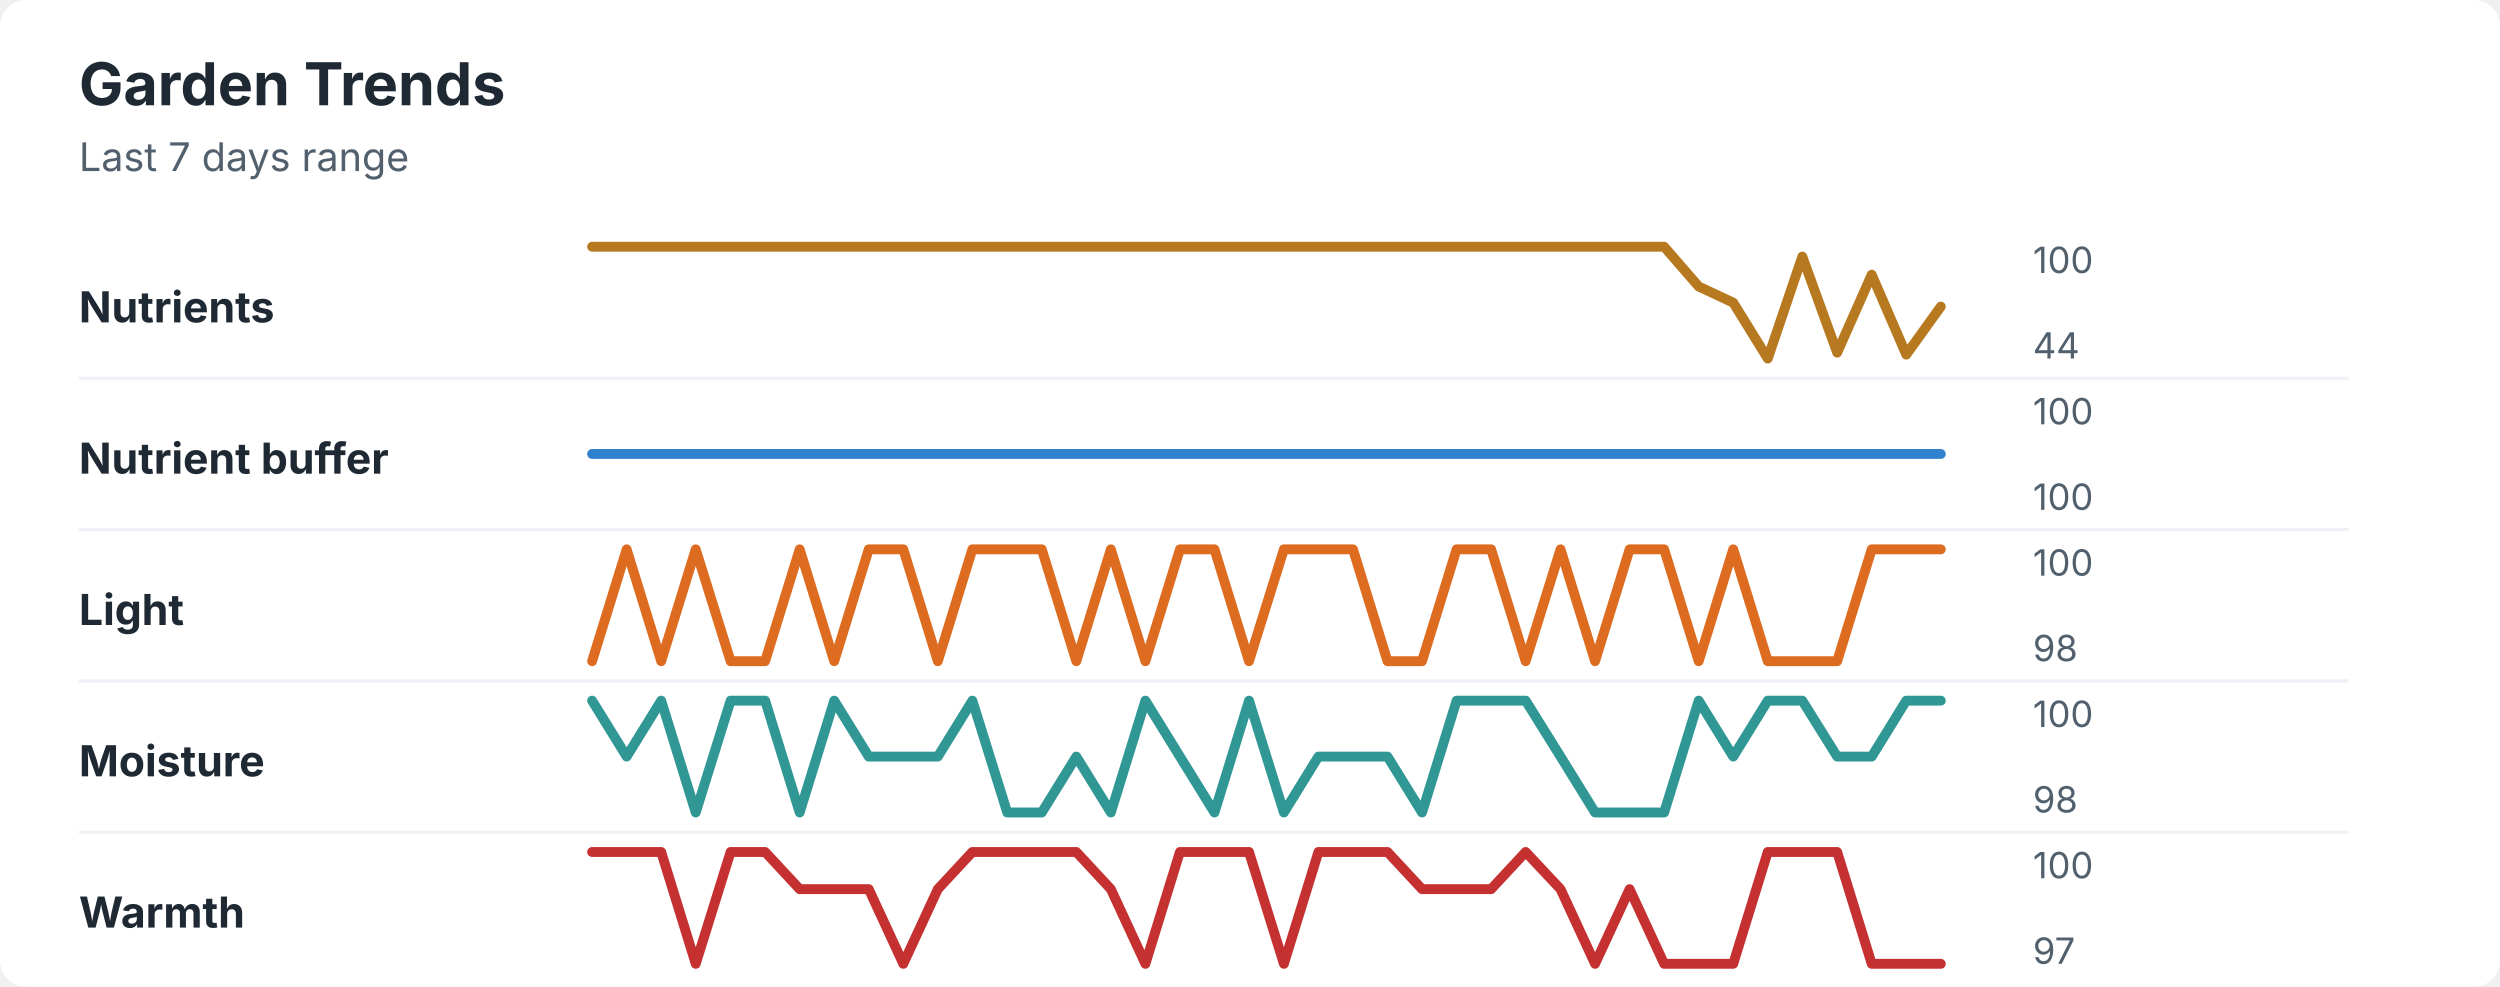
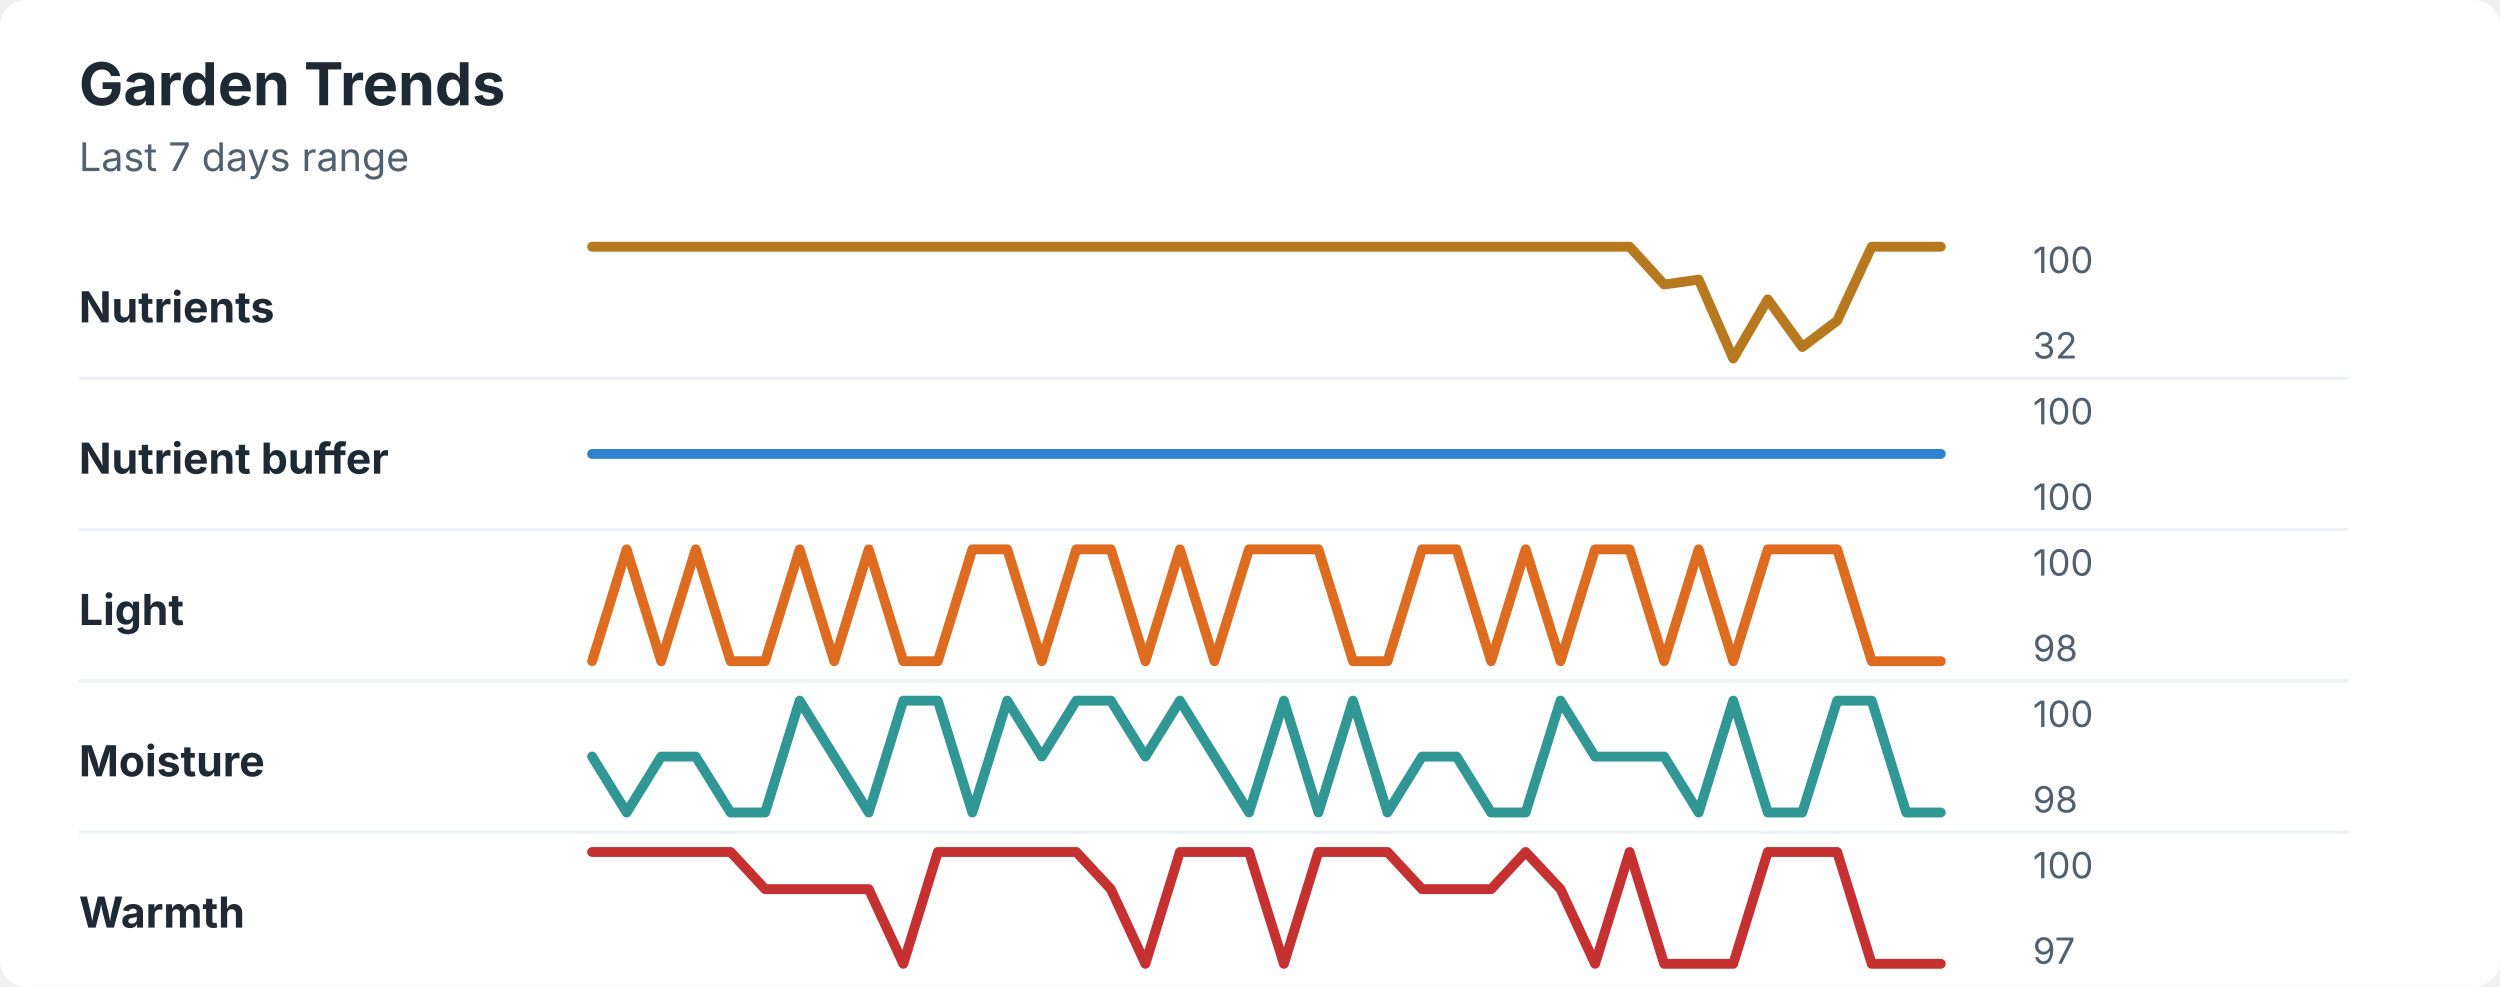
<svg xmlns="http://www.w3.org/2000/svg" width="760" height="300" viewBox="0 0 760 300" role="img" aria-labelledby="title desc">
  <rect width="760" height="300" rx="8" fill="#ffffff" />
  <style>
    text { font-family: -apple-system, BlinkMacSystemFont, "Segoe UI", sans-serif; }
    .title { font-size: 18px; font-weight: 700; fill: #1f2933; }
    .subtitle { font-size: 12px; fill: #52606d; }
    .label { font-size: 13px; font-weight: 650; fill: #1f2933; }
    .axis-value { font-size: 11px; fill: #52606d; }
    .separator { stroke: #eef2f7; stroke-width: 1; }
  </style>
  <text x="24" y="32" class="title">Garden Trends</text>
  <text x="24" y="52" class="subtitle">Last 7 days range</text>
  <text x="24" y="98" class="label">Nutrients</text>
-   <polyline points="180.0,75.0 190.5,75.0 201.0,75.0 211.5,75.0 222.1,75.0 232.6,75.0 243.1,75.0 253.6,75.0 264.1,75.0 274.6,75.0 285.1,75.0 295.6,75.0 306.2,75.0 316.7,75.0 327.2,75.0 337.7,75.0 348.2,75.0 358.7,75.0 369.2,75.0 379.7,75.0 390.3,75.0 400.8,75.0 411.3,75.0 421.8,75.0 432.3,75.0 442.8,75.0 453.3,75.0 463.8,75.0 474.4,75.0 484.9,75.0 495.4,75.0 505.9,75.0 516.4,87.1 526.9,92.0 537.4,109.0 547.9,78.0 558.5,107.2 569.0,83.5 579.5,107.8 590.0,93.2 " fill="none" stroke="#b7791f" stroke-width="3" stroke-linecap="round" stroke-linejoin="round" />
+   <polyline points="180.0,75.0 190.5,75.0 201.0,75.0 211.5,75.0 222.1,75.0 232.6,75.0 243.1,75.0 253.6,75.0 264.1,75.0 274.6,75.0 285.1,75.0 295.6,75.0 306.2,75.0 316.7,75.0 327.2,75.0 337.7,75.0 348.2,75.0 358.7,75.0 369.2,75.0 379.7,75.0 390.3,75.0 400.8,75.0 411.3,75.0 421.8,75.0 432.3,75.0 442.8,75.0 453.3,75.0 463.8,75.0 474.4,75.0 484.9,75.0 495.4,75.0 505.9,86.5 516.4,85.0 526.9,109.0 537.4,91.0 547.9,105.5 558.5,97.5 569.0,75.0 579.5,75.0 590.0,75.0 " fill="none" stroke="#b7791f" stroke-width="3" stroke-linecap="round" stroke-linejoin="round" />
  <text x="618" y="83" class="axis-value">100</text>
-   <text x="618" y="109" class="axis-value">44</text>
+   <text x="618" y="109" class="axis-value">32</text>
  <line x1="24" y1="115.0" x2="714" y2="115.0" class="separator" />
  <text x="24" y="144" class="label">Nutrient buffer</text>
  <polyline points="180.0,138.0 190.5,138.0 201.0,138.0 211.5,138.0 222.1,138.0 232.6,138.0 243.1,138.0 253.6,138.0 264.1,138.0 274.6,138.0 285.1,138.0 295.6,138.0 306.2,138.0 316.7,138.0 327.2,138.0 337.7,138.0 348.2,138.0 358.7,138.0 369.2,138.0 379.7,138.0 390.3,138.0 400.8,138.0 411.3,138.0 421.8,138.0 432.3,138.0 442.8,138.0 453.3,138.0 463.8,138.0 474.4,138.0 484.9,138.0 495.4,138.0 505.9,138.0 516.4,138.0 526.9,138.0 537.4,138.0 547.9,138.0 558.5,138.0 569.0,138.0 579.5,138.0 590.0,138.0 " fill="none" stroke="#3182ce" stroke-width="3" stroke-linecap="round" stroke-linejoin="round" />
  <text x="618" y="129" class="axis-value">100</text>
  <text x="618" y="155" class="axis-value">100</text>
  <line x1="24" y1="161.0" x2="714" y2="161.0" class="separator" />
  <text x="24" y="190" class="label">Light</text>
-   <polyline points="180.0,201.0 190.5,167.0 201.0,201.0 211.5,167.0 222.1,201.0 232.6,201.0 243.1,167.0 253.6,201.0 264.1,167.0 274.6,167.0 285.1,201.0 295.6,167.0 306.2,167.0 316.7,167.0 327.2,201.0 337.7,167.0 348.2,201.0 358.7,167.0 369.2,167.0 379.7,201.0 390.3,167.0 400.8,167.0 411.3,167.0 421.8,201.0 432.3,201.0 442.8,167.0 453.3,167.0 463.8,201.0 474.4,167.0 484.9,201.0 495.4,167.0 505.9,167.0 516.4,201.0 526.9,167.0 537.4,201.0 547.9,201.0 558.5,201.0 569.0,167.0 579.5,167.0 590.0,167.0 " fill="none" stroke="#dd6b20" stroke-width="3" stroke-linecap="round" stroke-linejoin="round" />
+   <polyline points="180.0,201.0 190.5,167.0 201.0,201.0 211.5,167.0 222.1,201.0 232.6,201.0 243.1,167.0 253.6,201.0 264.1,167.0 274.6,201.0 285.1,201.0 295.6,167.0 306.2,167.0 316.7,201.0 327.2,167.0 337.7,167.0 348.2,201.0 358.7,167.0 369.2,201.0 379.7,167.0 390.3,167.0 400.8,167.0 411.3,201.0 421.8,201.0 432.3,167.0 442.8,167.0 453.3,201.0 463.8,167.0 474.4,201.0 484.9,167.0 495.4,167.0 505.9,201.0 516.4,167.0 526.9,201.0 537.4,167.0 547.9,167.0 558.5,167.0 569.0,201.0 579.5,201.0 590.0,201.0 " fill="none" stroke="#dd6b20" stroke-width="3" stroke-linecap="round" stroke-linejoin="round" />
  <text x="618" y="175" class="axis-value">100</text>
  <text x="618" y="201" class="axis-value">98</text>
  <line x1="24" y1="207.0" x2="714" y2="207.0" class="separator" />
  <text x="24" y="236" class="label">Moisture</text>
-   <polyline points="180.0,213.0 190.5,230.0 201.0,213.0 211.5,247.0 222.1,213.0 232.6,213.0 243.1,247.0 253.6,213.0 264.1,230.0 274.6,230.0 285.1,230.0 295.6,213.0 306.2,247.0 316.7,247.0 327.2,230.0 337.7,247.0 348.2,213.0 358.7,230.0 369.2,247.0 379.7,213.0 390.3,247.0 400.8,230.0 411.3,230.0 421.8,230.0 432.3,247.0 442.8,213.0 453.3,213.0 463.8,213.0 474.4,230.0 484.9,247.0 495.4,247.0 505.9,247.0 516.4,213.0 526.9,230.0 537.4,213.0 547.9,213.0 558.5,230.0 569.0,230.0 579.5,213.0 590.0,213.0 " fill="none" stroke="#319795" stroke-width="3" stroke-linecap="round" stroke-linejoin="round" />
+   <polyline points="180.0,230.0 190.5,247.0 201.0,230.0 211.5,230.0 222.1,247.0 232.6,247.0 243.1,213.0 253.6,230.0 264.1,247.0 274.6,213.0 285.1,213.0 295.6,247.0 306.2,213.0 316.7,230.0 327.2,213.0 337.7,213.0 348.2,230.0 358.7,213.0 369.2,230.0 379.7,247.0 390.3,213.0 400.8,247.0 411.3,213.0 421.8,247.0 432.3,230.0 442.8,230.0 453.3,247.0 463.8,247.0 474.4,213.0 484.9,230.0 495.4,230.0 505.9,230.0 516.4,247.0 526.9,213.0 537.4,247.0 547.9,247.0 558.5,213.0 569.0,213.0 579.5,247.0 590.0,247.0 " fill="none" stroke="#319795" stroke-width="3" stroke-linecap="round" stroke-linejoin="round" />
  <text x="618" y="221" class="axis-value">100</text>
  <text x="618" y="247" class="axis-value">98</text>
  <line x1="24" y1="253.0" x2="714" y2="253.0" class="separator" />
  <text x="24" y="282" class="label">Warmth</text>
-   <polyline points="180.0,259.0 190.5,259.0 201.0,259.0 211.5,293.0 222.1,259.0 232.6,259.0 243.1,270.3 253.6,270.3 264.1,270.3 274.6,293.0 285.1,270.3 295.6,259.0 306.2,259.0 316.7,259.0 327.2,259.0 337.7,270.3 348.2,293.0 358.7,259.0 369.2,259.0 379.7,259.0 390.3,293.0 400.8,259.0 411.3,259.0 421.8,259.0 432.3,270.3 442.8,270.3 453.3,270.3 463.8,259.0 474.4,270.3 484.9,293.0 495.4,270.3 505.9,293.0 516.4,293.0 526.9,293.0 537.4,259.0 547.9,259.0 558.5,259.0 569.0,293.0 579.5,293.0 590.0,293.0 " fill="none" stroke="#c53030" stroke-width="3" stroke-linecap="round" stroke-linejoin="round" />
+   <polyline points="180.0,259.0 190.5,259.0 201.0,259.0 211.5,259.0 222.1,259.0 232.6,270.3 243.1,270.3 253.6,270.3 264.1,270.3 274.6,293.0 285.1,259.0 295.6,259.0 306.2,259.0 316.7,259.0 327.2,259.0 337.7,270.3 348.2,293.0 358.7,259.0 369.2,259.0 379.7,259.0 390.3,293.0 400.8,259.0 411.3,259.0 421.8,259.0 432.3,270.3 442.8,270.3 453.3,270.3 463.8,259.0 474.4,270.3 484.9,293.0 495.4,259.0 505.9,293.0 516.4,293.0 526.9,293.0 537.4,259.0 547.9,259.0 558.5,259.0 569.0,293.0 579.5,293.0 590.0,293.0 " fill="none" stroke="#c53030" stroke-width="3" stroke-linecap="round" stroke-linejoin="round" />
  <text x="618" y="267" class="axis-value">100</text>
  <text x="618" y="293" class="axis-value">97</text>
</svg>
